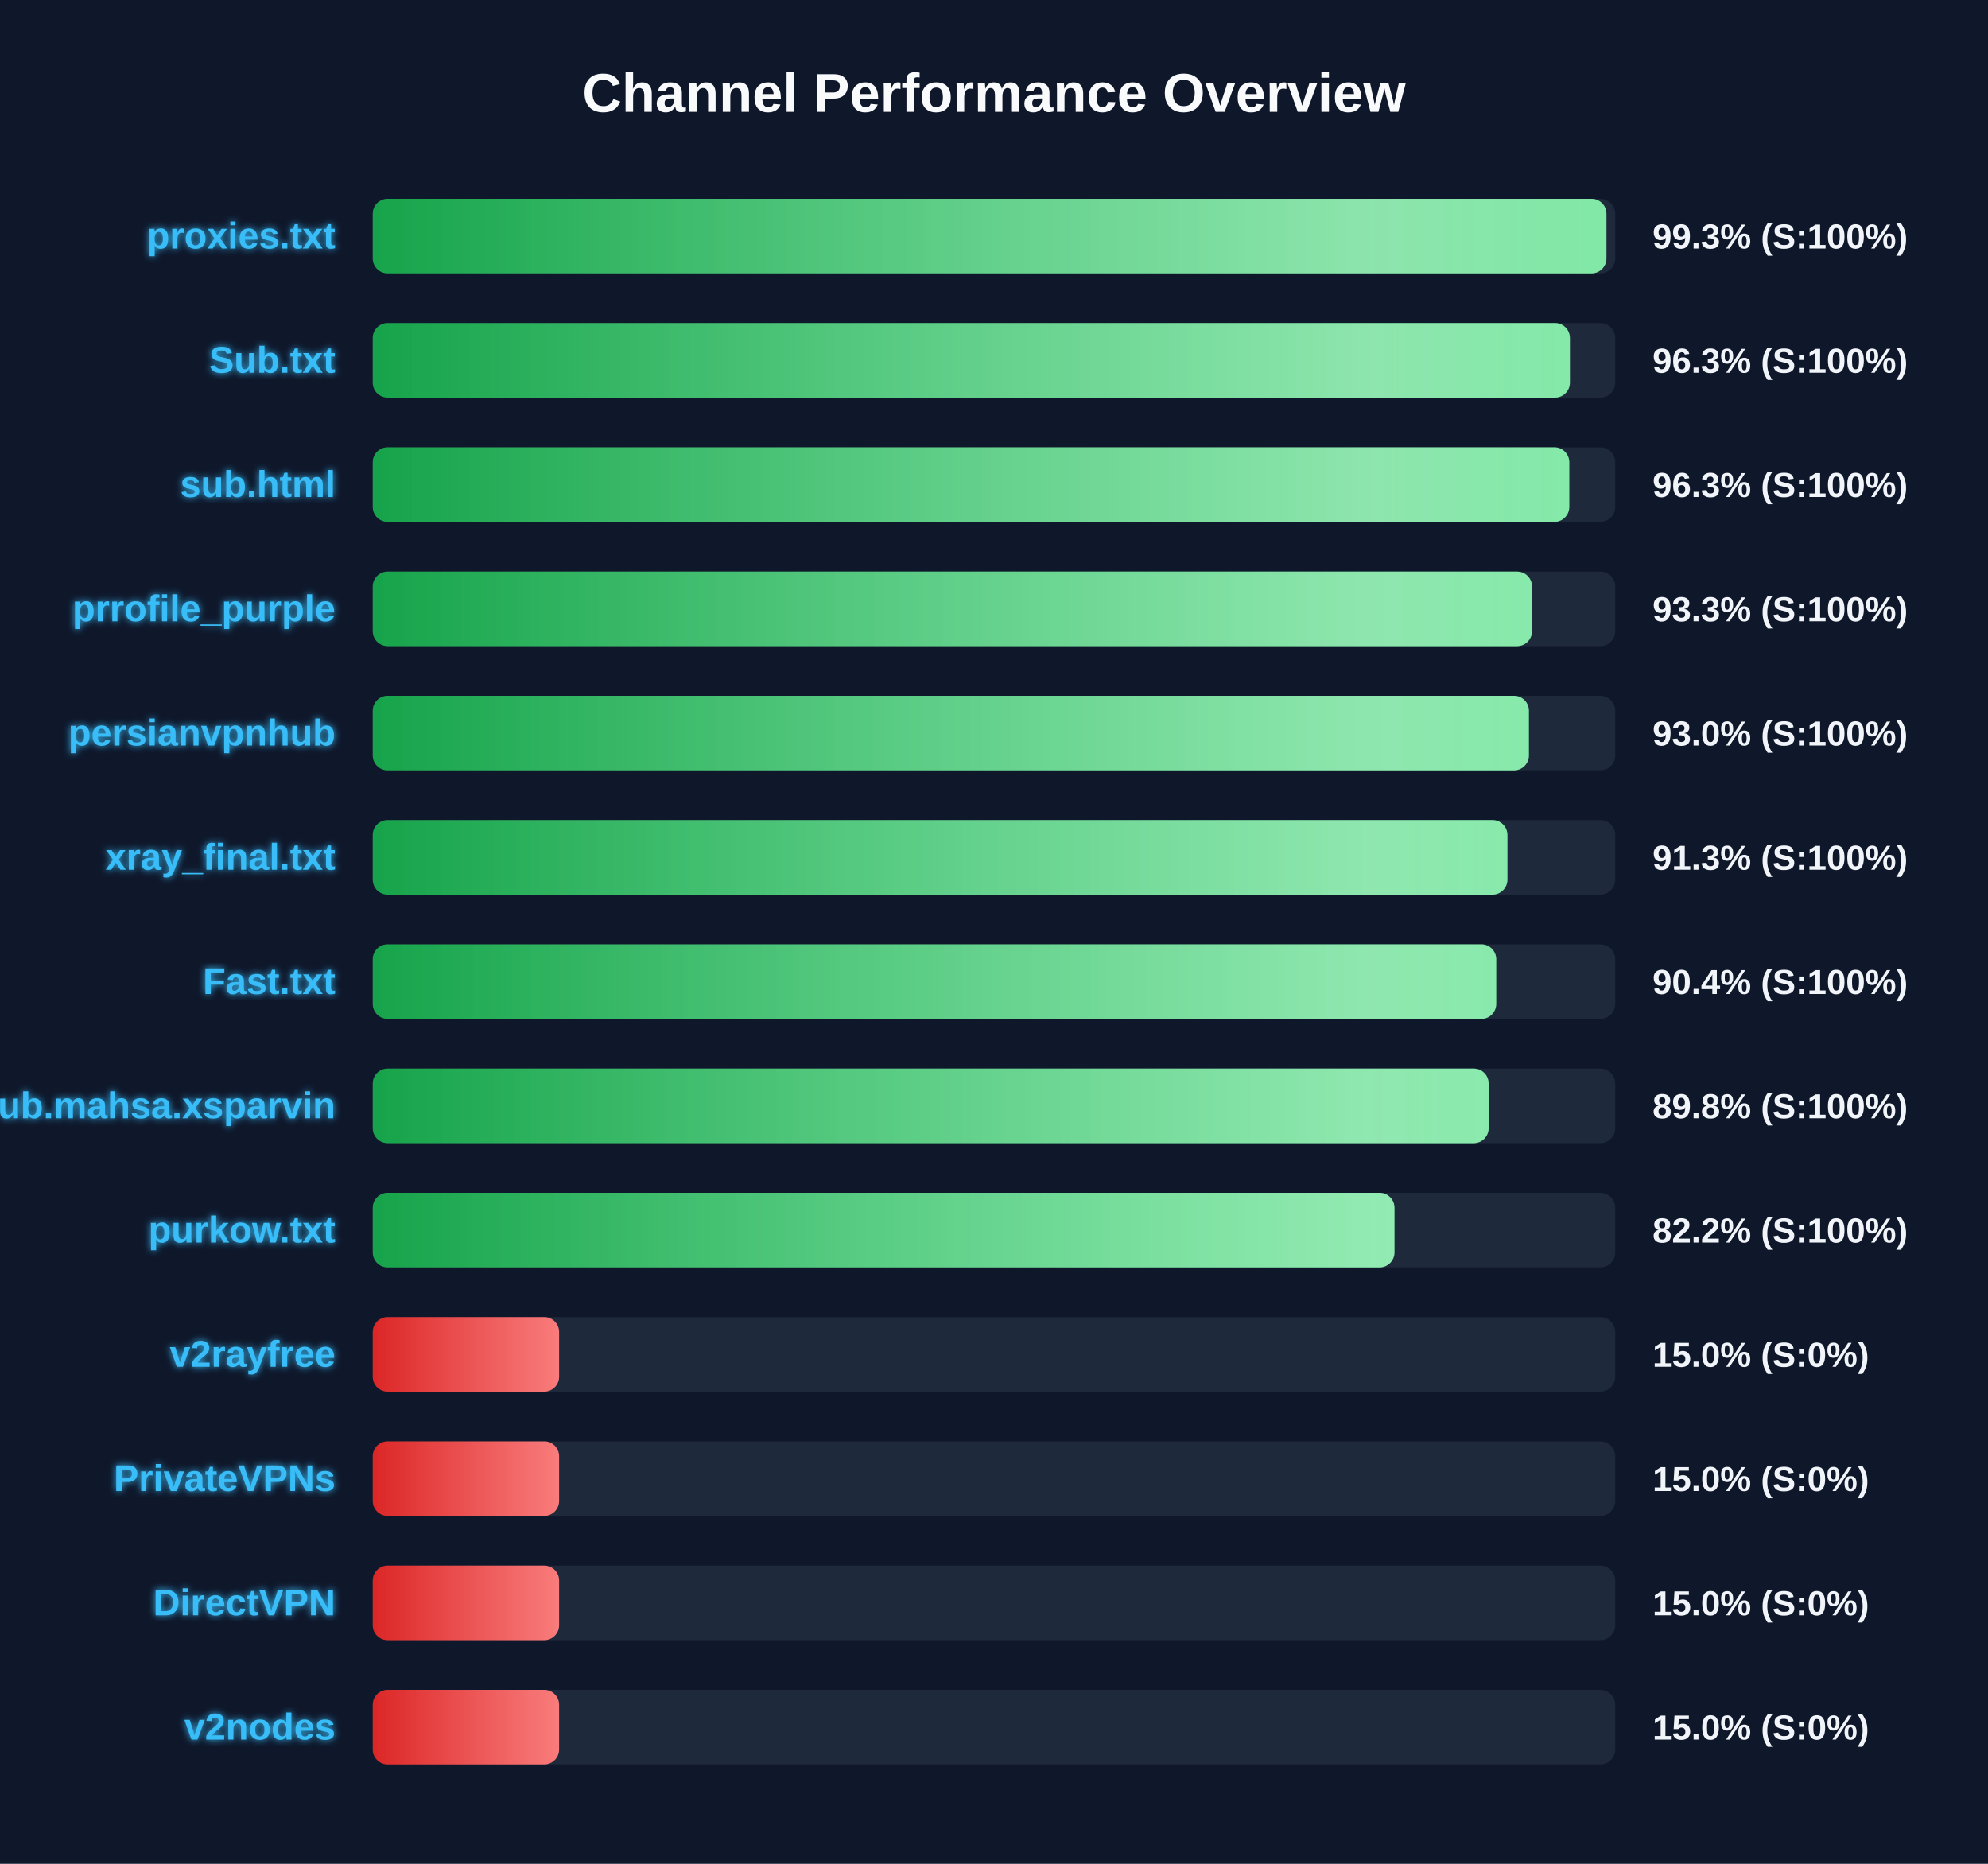
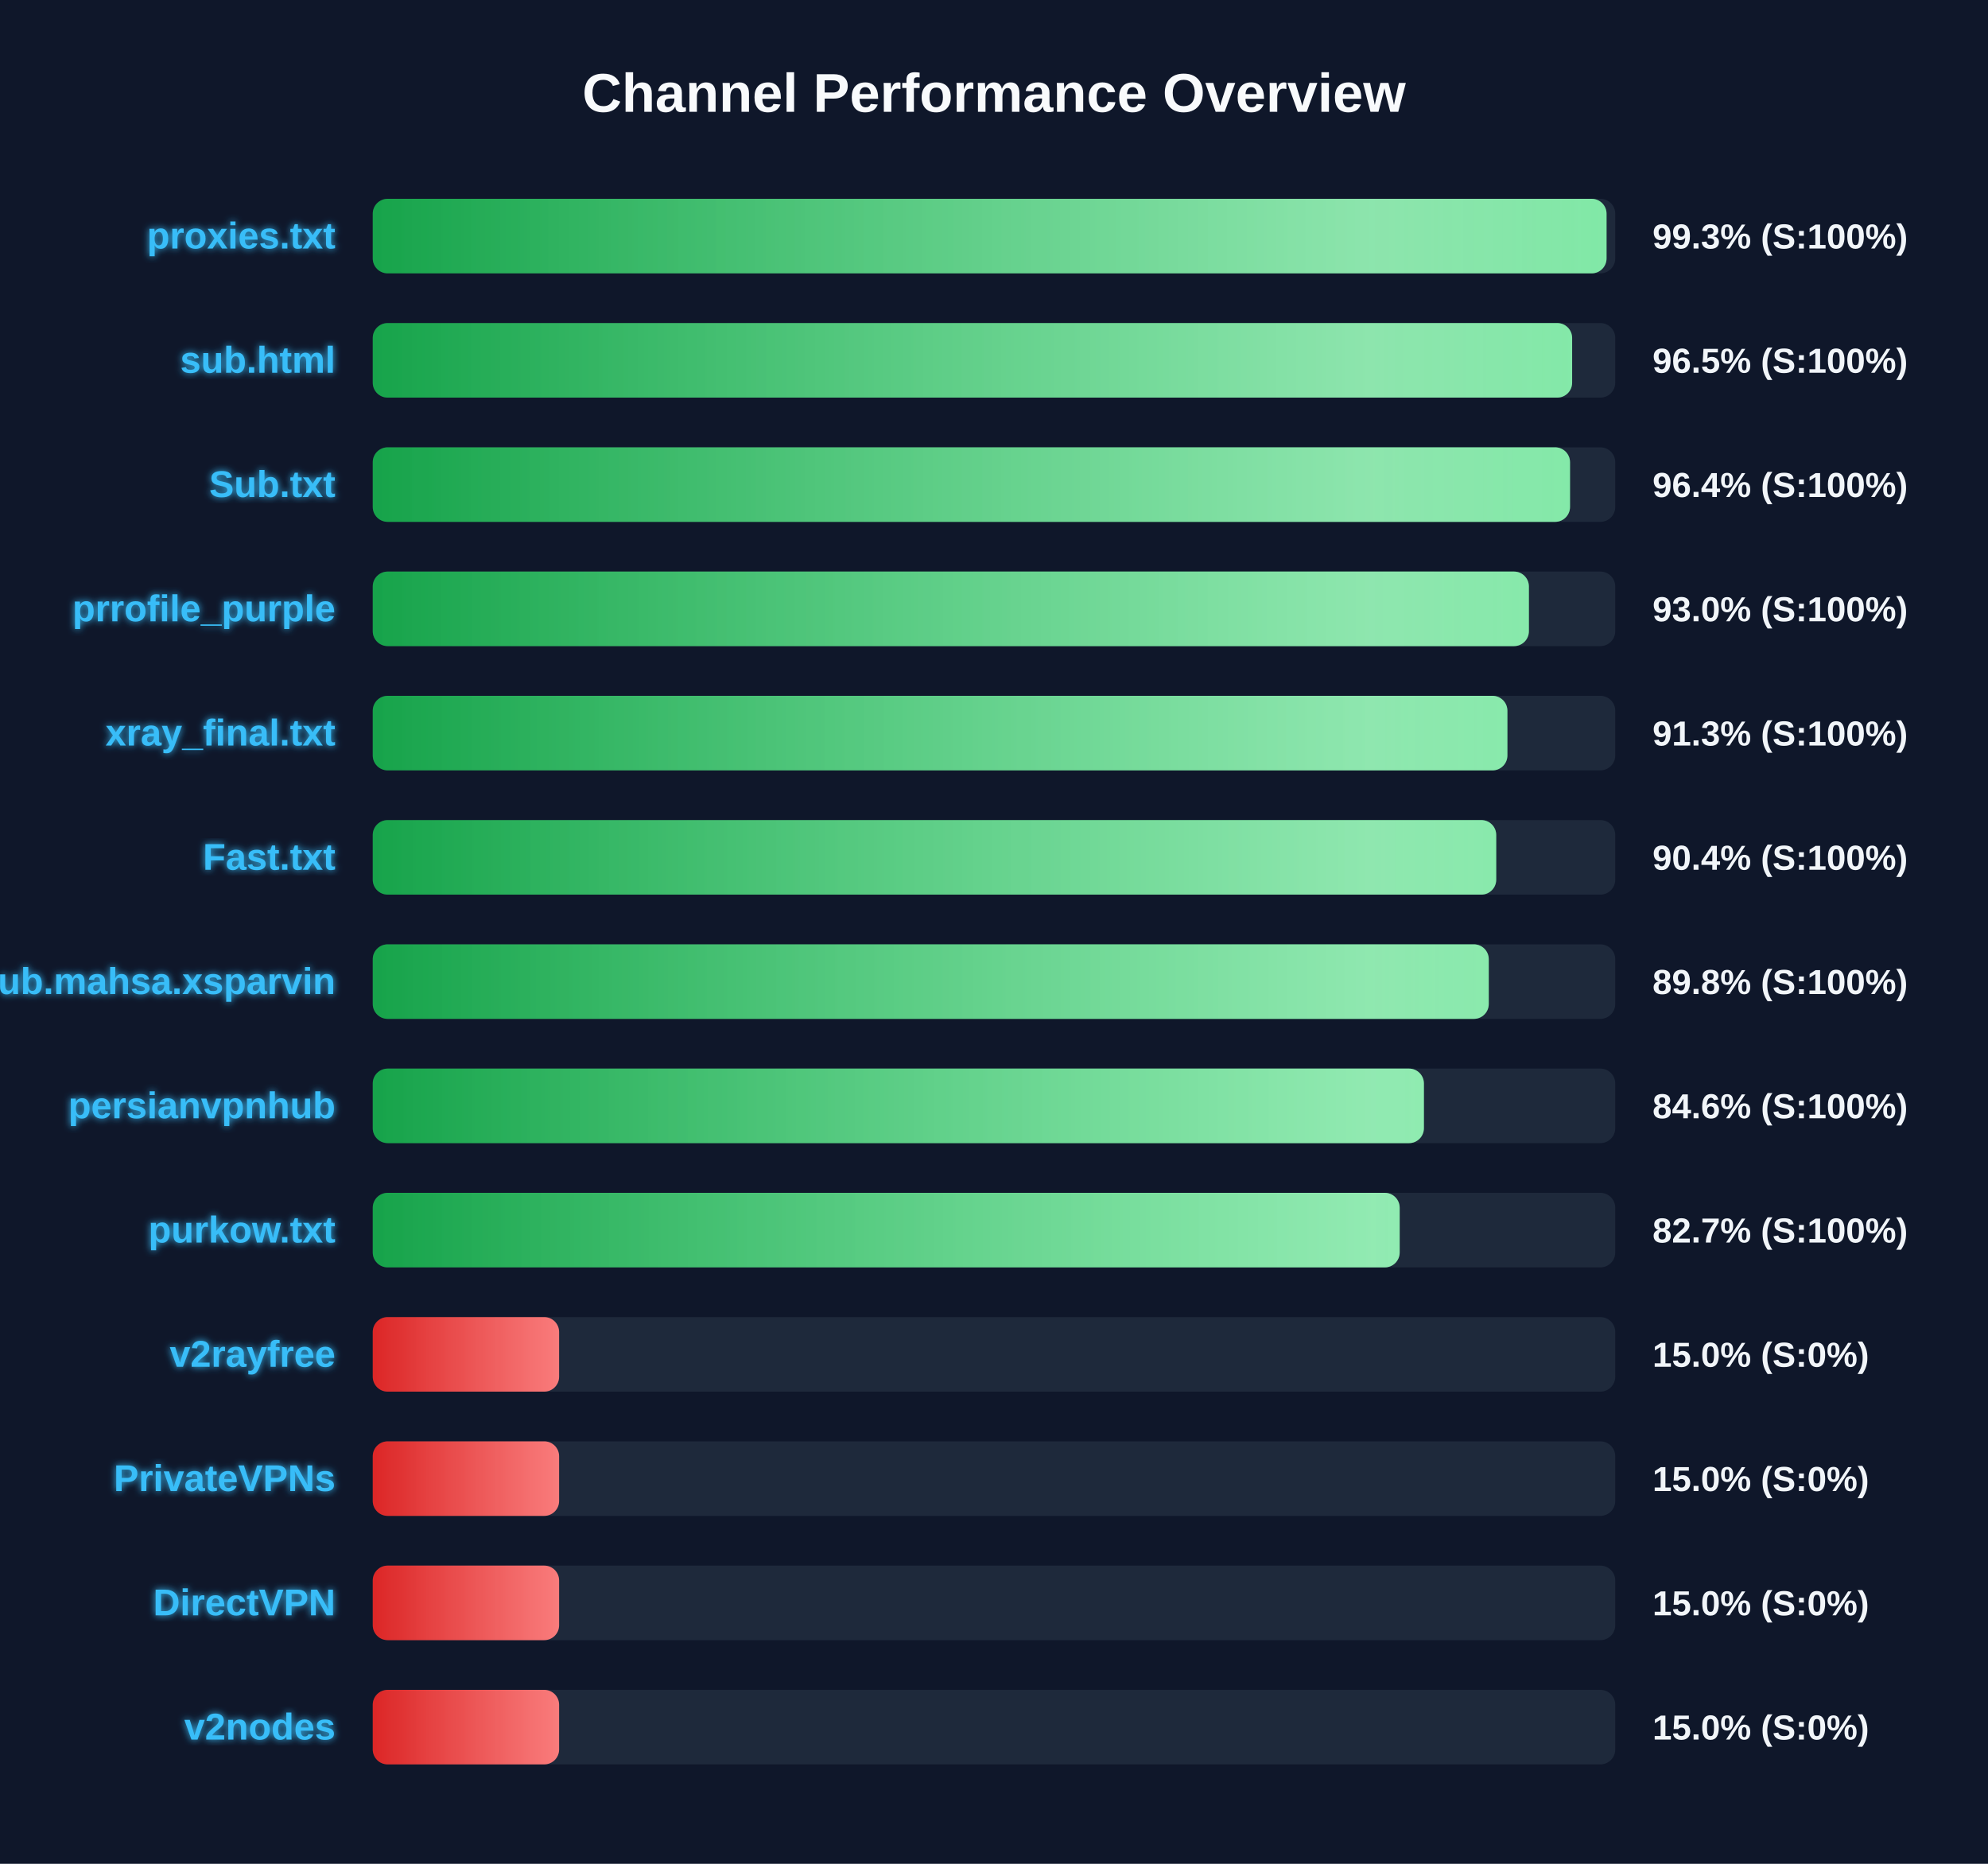
<svg xmlns="http://www.w3.org/2000/svg" width="800" height="750" version="1.1">
  <defs>
    <linearGradient id="grad-green" x1="0%" y1="0%" x2="100%" y2="0%">
      <stop offset="0%" stop-color="#16a34a" />
      <stop offset="100%" stop-color="#4ade80" />
    </linearGradient>
    <linearGradient id="grad-yellow" x1="0%" y1="0%" x2="100%" y2="0%">
      <stop offset="0%" stop-color="#ca8a04" />
      <stop offset="100%" stop-color="#fde047" />
    </linearGradient>
    <linearGradient id="grad-red" x1="0%" y1="0%" x2="100%" y2="0%">
      <stop offset="0%" stop-color="#dc2626" />
      <stop offset="100%" stop-color="#f87171" />
    </linearGradient>
    <linearGradient id="shimmer" x1="0%" y1="0%" x2="100%" y2="0%">
      <stop offset="0%" stop-color="rgba(255,255,255,0)" />
      <stop offset="50%" stop-color="rgba(255,255,255,0.4)" />
      <stop offset="100%" stop-color="rgba(255,255,255,0)" />
    </linearGradient>
    <filter id="glow" x="-20%" y="-20%" width="140%" height="140%">
      <feGaussianBlur stdDeviation="1.5" result="blur" />
      <feComposite in="SourceGraphic" in2="blur" operator="over" />
    </filter>
  </defs>
  <style>
        .bg-rect { fill: #0f172a; }
        .title { font: bold 22px 'Segoe UI', Arial, sans-serif; fill: #f8fafc; }
        .row { font: bold 15px 'Segoe UI', Arial, sans-serif; fill: #38bdf8; filter: url(#glow); }
        .score { font: bold 14px 'Segoe UI', Arial, sans-serif; fill: #f1f5f9; }
        @keyframes shimmer-anim {
            0% { transform: translateX(-100%); }
            100% { transform: translateX(200%); }
        }
        .shimmer-rect {
            animation: shimmer-anim 2.5s infinite linear;
        }
    </style>
  <rect width="100%" height="100%" class="bg-rect" />
  <text x="400" y="45" text-anchor="middle" class="title">Channel Performance Overview</text>
  <rect x="150" y="80" width="500" height="30" fill="#1e293b" rx="6" />
  <clipPath id="clip-0">
-     <rect x="150" y="80" width="496.45" height="30" rx="6" />
+     <rect x="150" y="80" width="496.5" height="30" rx="6" />
  </clipPath>
-   <rect x="150" y="80" width="496.45" height="30" fill="url(#grad-green)" rx="6" />
+   <rect x="150" y="80" width="496.5" height="30" fill="url(#grad-green)" rx="6" />
  <g clip-path="url(#clip-0)">
    <rect x="150" y="80" width="100%" height="30" fill="url(#shimmer)" class="shimmer-rect" />
  </g>
  <text x="135" y="100" text-anchor="end" class="row">proxies.txt</text>
  <text x="665" y="100" text-anchor="start" class="score">99.3% (S:100%)</text>
  <rect x="150" y="130" width="500" height="30" fill="#1e293b" rx="6" />
  <clipPath id="clip-1">
-     <rect x="150" y="130" width="481.75" height="30" rx="6" />
+     <rect x="150" y="130" width="482.65" height="30" rx="6" />
  </clipPath>
-   <rect x="150" y="130" width="481.75" height="30" fill="url(#grad-green)" rx="6" />
+   <rect x="150" y="130" width="482.65" height="30" fill="url(#grad-green)" rx="6" />
  <g clip-path="url(#clip-1)">
    <rect x="150" y="130" width="100%" height="30" fill="url(#shimmer)" class="shimmer-rect" />
  </g>
-   <text x="135" y="150" text-anchor="end" class="row">Sub.txt</text>
-   <text x="665" y="150" text-anchor="start" class="score">96.3% (S:100%)</text>
+   <text x="135" y="150" text-anchor="end" class="row">sub.html</text>
+   <text x="665" y="150" text-anchor="start" class="score">96.5% (S:100%)</text>
  <rect x="150" y="180" width="500" height="30" fill="#1e293b" rx="6" />
  <clipPath id="clip-2">
-     <rect x="150" y="180" width="481.5" height="30" rx="6" />
+     <rect x="150" y="180" width="481.8" height="30" rx="6" />
  </clipPath>
-   <rect x="150" y="180" width="481.5" height="30" fill="url(#grad-green)" rx="6" />
+   <rect x="150" y="180" width="481.8" height="30" fill="url(#grad-green)" rx="6" />
  <g clip-path="url(#clip-2)">
    <rect x="150" y="180" width="100%" height="30" fill="url(#shimmer)" class="shimmer-rect" />
  </g>
-   <text x="135" y="200" text-anchor="end" class="row">sub.html</text>
-   <text x="665" y="200" text-anchor="start" class="score">96.3% (S:100%)</text>
+   <text x="135" y="200" text-anchor="end" class="row">Sub.txt</text>
+   <text x="665" y="200" text-anchor="start" class="score">96.4% (S:100%)</text>
  <rect x="150" y="230" width="500" height="30" fill="#1e293b" rx="6" />
  <clipPath id="clip-3">
-     <rect x="150" y="230" width="466.5" height="30" rx="6" />
+     <rect x="150" y="230" width="465.25" height="30" rx="6" />
  </clipPath>
-   <rect x="150" y="230" width="466.5" height="30" fill="url(#grad-green)" rx="6" />
+   <rect x="150" y="230" width="465.25" height="30" fill="url(#grad-green)" rx="6" />
  <g clip-path="url(#clip-3)">
    <rect x="150" y="230" width="100%" height="30" fill="url(#shimmer)" class="shimmer-rect" />
  </g>
  <text x="135" y="250" text-anchor="end" class="row">prrofile_purple</text>
-   <text x="665" y="250" text-anchor="start" class="score">93.3% (S:100%)</text>
+   <text x="665" y="250" text-anchor="start" class="score">93.0% (S:100%)</text>
  <rect x="150" y="280" width="500" height="30" fill="#1e293b" rx="6" />
  <clipPath id="clip-4">
-     <rect x="150" y="280" width="465.25" height="30" rx="6" />
+     <rect x="150" y="280" width="456.6" height="30" rx="6" />
  </clipPath>
-   <rect x="150" y="280" width="465.25" height="30" fill="url(#grad-green)" rx="6" />
+   <rect x="150" y="280" width="456.6" height="30" fill="url(#grad-green)" rx="6" />
  <g clip-path="url(#clip-4)">
    <rect x="150" y="280" width="100%" height="30" fill="url(#shimmer)" class="shimmer-rect" />
  </g>
-   <text x="135" y="300" text-anchor="end" class="row">persianvpnhub</text>
-   <text x="665" y="300" text-anchor="start" class="score">93.0% (S:100%)</text>
+   <text x="135" y="300" text-anchor="end" class="row">xray_final.txt</text>
+   <text x="665" y="300" text-anchor="start" class="score">91.3% (S:100%)</text>
  <rect x="150" y="330" width="500" height="30" fill="#1e293b" rx="6" />
  <clipPath id="clip-5">
-     <rect x="150" y="330" width="456.6" height="30" rx="6" />
+     <rect x="150" y="330" width="452.1" height="30" rx="6" />
  </clipPath>
-   <rect x="150" y="330" width="456.6" height="30" fill="url(#grad-green)" rx="6" />
+   <rect x="150" y="330" width="452.1" height="30" fill="url(#grad-green)" rx="6" />
  <g clip-path="url(#clip-5)">
    <rect x="150" y="330" width="100%" height="30" fill="url(#shimmer)" class="shimmer-rect" />
  </g>
-   <text x="135" y="350" text-anchor="end" class="row">xray_final.txt</text>
-   <text x="665" y="350" text-anchor="start" class="score">91.3% (S:100%)</text>
+   <text x="135" y="350" text-anchor="end" class="row">Fast.txt</text>
+   <text x="665" y="350" text-anchor="start" class="score">90.4% (S:100%)</text>
  <rect x="150" y="380" width="500" height="30" fill="#1e293b" rx="6" />
  <clipPath id="clip-6">
-     <rect x="150" y="380" width="452.1" height="30" rx="6" />
+     <rect x="150" y="380" width="449.1" height="30" rx="6" />
  </clipPath>
-   <rect x="150" y="380" width="452.1" height="30" fill="url(#grad-green)" rx="6" />
+   <rect x="150" y="380" width="449.1" height="30" fill="url(#grad-green)" rx="6" />
  <g clip-path="url(#clip-6)">
    <rect x="150" y="380" width="100%" height="30" fill="url(#shimmer)" class="shimmer-rect" />
  </g>
-   <text x="135" y="400" text-anchor="end" class="row">Fast.txt</text>
-   <text x="665" y="400" text-anchor="start" class="score">90.4% (S:100%)</text>
+   <text x="135" y="400" text-anchor="end" class="row">Sub.mahsa.xsparvin</text>
+   <text x="665" y="400" text-anchor="start" class="score">89.8% (S:100%)</text>
  <rect x="150" y="430" width="500" height="30" fill="#1e293b" rx="6" />
  <clipPath id="clip-7">
-     <rect x="150" y="430" width="449.05" height="30" rx="6" />
+     <rect x="150" y="430" width="423.0" height="30" rx="6" />
  </clipPath>
-   <rect x="150" y="430" width="449.05" height="30" fill="url(#grad-green)" rx="6" />
+   <rect x="150" y="430" width="423.0" height="30" fill="url(#grad-green)" rx="6" />
  <g clip-path="url(#clip-7)">
    <rect x="150" y="430" width="100%" height="30" fill="url(#shimmer)" class="shimmer-rect" />
  </g>
-   <text x="135" y="450" text-anchor="end" class="row">Sub.mahsa.xsparvin</text>
-   <text x="665" y="450" text-anchor="start" class="score">89.8% (S:100%)</text>
+   <text x="135" y="450" text-anchor="end" class="row">persianvpnhub</text>
+   <text x="665" y="450" text-anchor="start" class="score">84.6% (S:100%)</text>
  <rect x="150" y="480" width="500" height="30" fill="#1e293b" rx="6" />
  <clipPath id="clip-8">
-     <rect x="150" y="480" width="411.15" height="30" rx="6" />
+     <rect x="150" y="480" width="413.25" height="30" rx="6" />
  </clipPath>
-   <rect x="150" y="480" width="411.15" height="30" fill="url(#grad-green)" rx="6" />
+   <rect x="150" y="480" width="413.25" height="30" fill="url(#grad-green)" rx="6" />
  <g clip-path="url(#clip-8)">
    <rect x="150" y="480" width="100%" height="30" fill="url(#shimmer)" class="shimmer-rect" />
  </g>
  <text x="135" y="500" text-anchor="end" class="row">purkow.txt</text>
-   <text x="665" y="500" text-anchor="start" class="score">82.2% (S:100%)</text>
+   <text x="665" y="500" text-anchor="start" class="score">82.7% (S:100%)</text>
  <rect x="150" y="530" width="500" height="30" fill="#1e293b" rx="6" />
  <clipPath id="clip-9">
    <rect x="150" y="530" width="75.0" height="30" rx="6" />
  </clipPath>
  <rect x="150" y="530" width="75.0" height="30" fill="url(#grad-red)" rx="6" />
  <g clip-path="url(#clip-9)">
    <rect x="150" y="530" width="100%" height="30" fill="url(#shimmer)" class="shimmer-rect" />
  </g>
  <text x="135" y="550" text-anchor="end" class="row">v2rayfree</text>
  <text x="665" y="550" text-anchor="start" class="score">15.0% (S:0%)</text>
  <rect x="150" y="580" width="500" height="30" fill="#1e293b" rx="6" />
  <clipPath id="clip-10">
    <rect x="150" y="580" width="75.0" height="30" rx="6" />
  </clipPath>
  <rect x="150" y="580" width="75.0" height="30" fill="url(#grad-red)" rx="6" />
  <g clip-path="url(#clip-10)">
    <rect x="150" y="580" width="100%" height="30" fill="url(#shimmer)" class="shimmer-rect" />
  </g>
  <text x="135" y="600" text-anchor="end" class="row">PrivateVPNs</text>
  <text x="665" y="600" text-anchor="start" class="score">15.0% (S:0%)</text>
  <rect x="150" y="630" width="500" height="30" fill="#1e293b" rx="6" />
  <clipPath id="clip-11">
    <rect x="150" y="630" width="75.0" height="30" rx="6" />
  </clipPath>
  <rect x="150" y="630" width="75.0" height="30" fill="url(#grad-red)" rx="6" />
  <g clip-path="url(#clip-11)">
    <rect x="150" y="630" width="100%" height="30" fill="url(#shimmer)" class="shimmer-rect" />
  </g>
  <text x="135" y="650" text-anchor="end" class="row">DirectVPN</text>
  <text x="665" y="650" text-anchor="start" class="score">15.0% (S:0%)</text>
  <rect x="150" y="680" width="500" height="30" fill="#1e293b" rx="6" />
  <clipPath id="clip-12">
    <rect x="150" y="680" width="75.0" height="30" rx="6" />
  </clipPath>
  <rect x="150" y="680" width="75.0" height="30" fill="url(#grad-red)" rx="6" />
  <g clip-path="url(#clip-12)">
    <rect x="150" y="680" width="100%" height="30" fill="url(#shimmer)" class="shimmer-rect" />
  </g>
  <text x="135" y="700" text-anchor="end" class="row">v2nodes</text>
  <text x="665" y="700" text-anchor="start" class="score">15.0% (S:0%)</text>
</svg>
